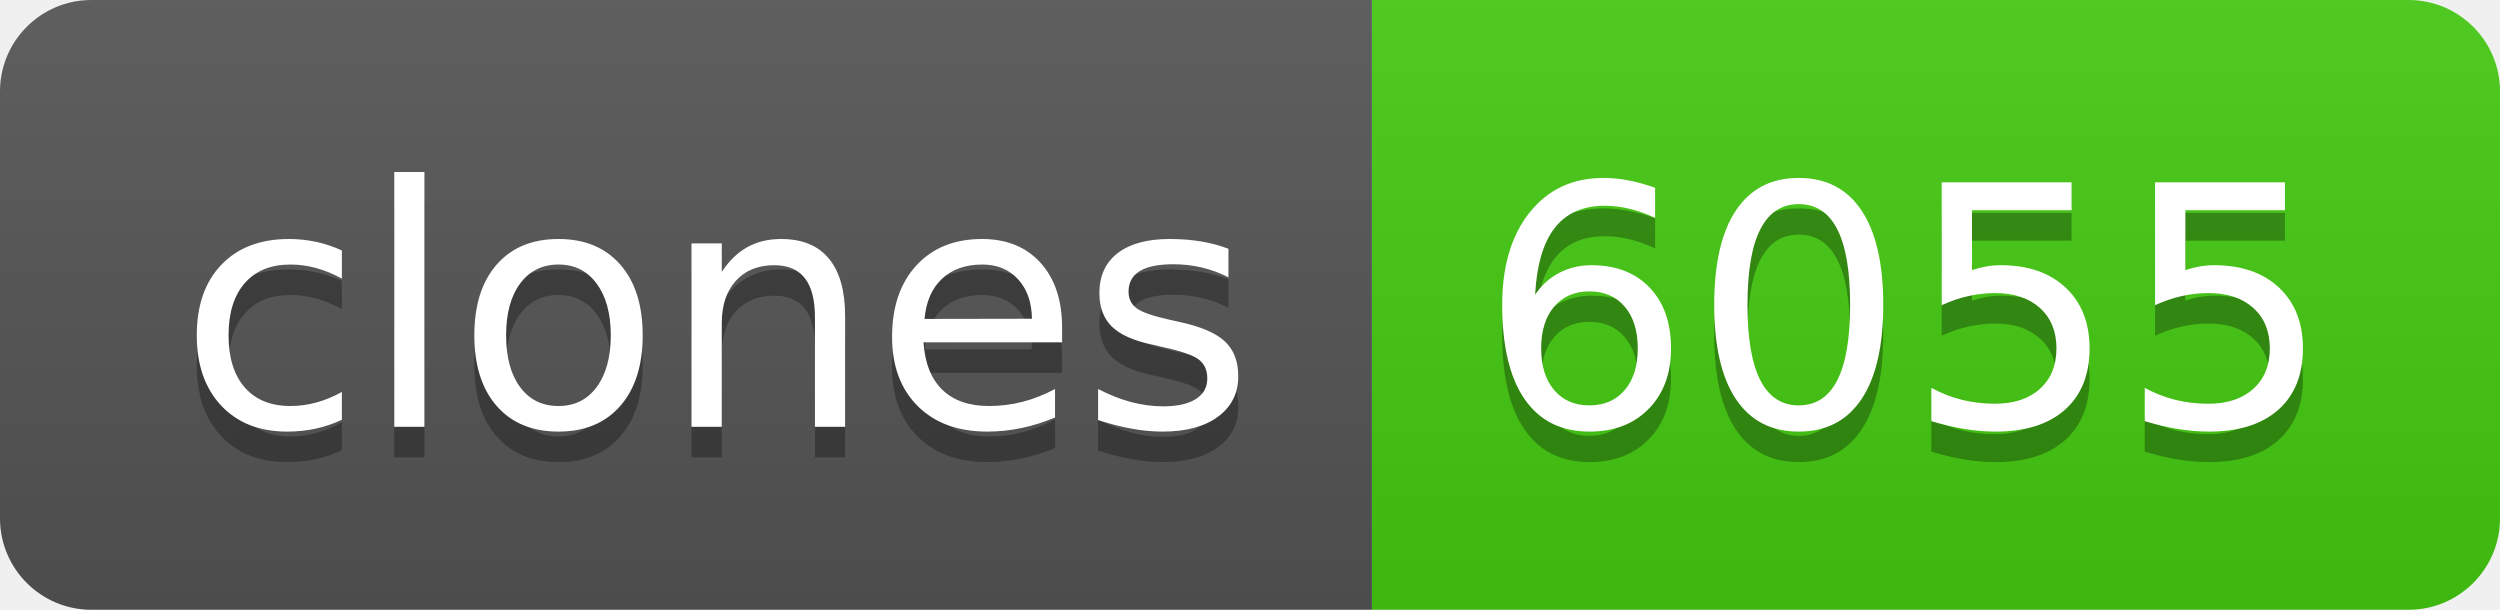
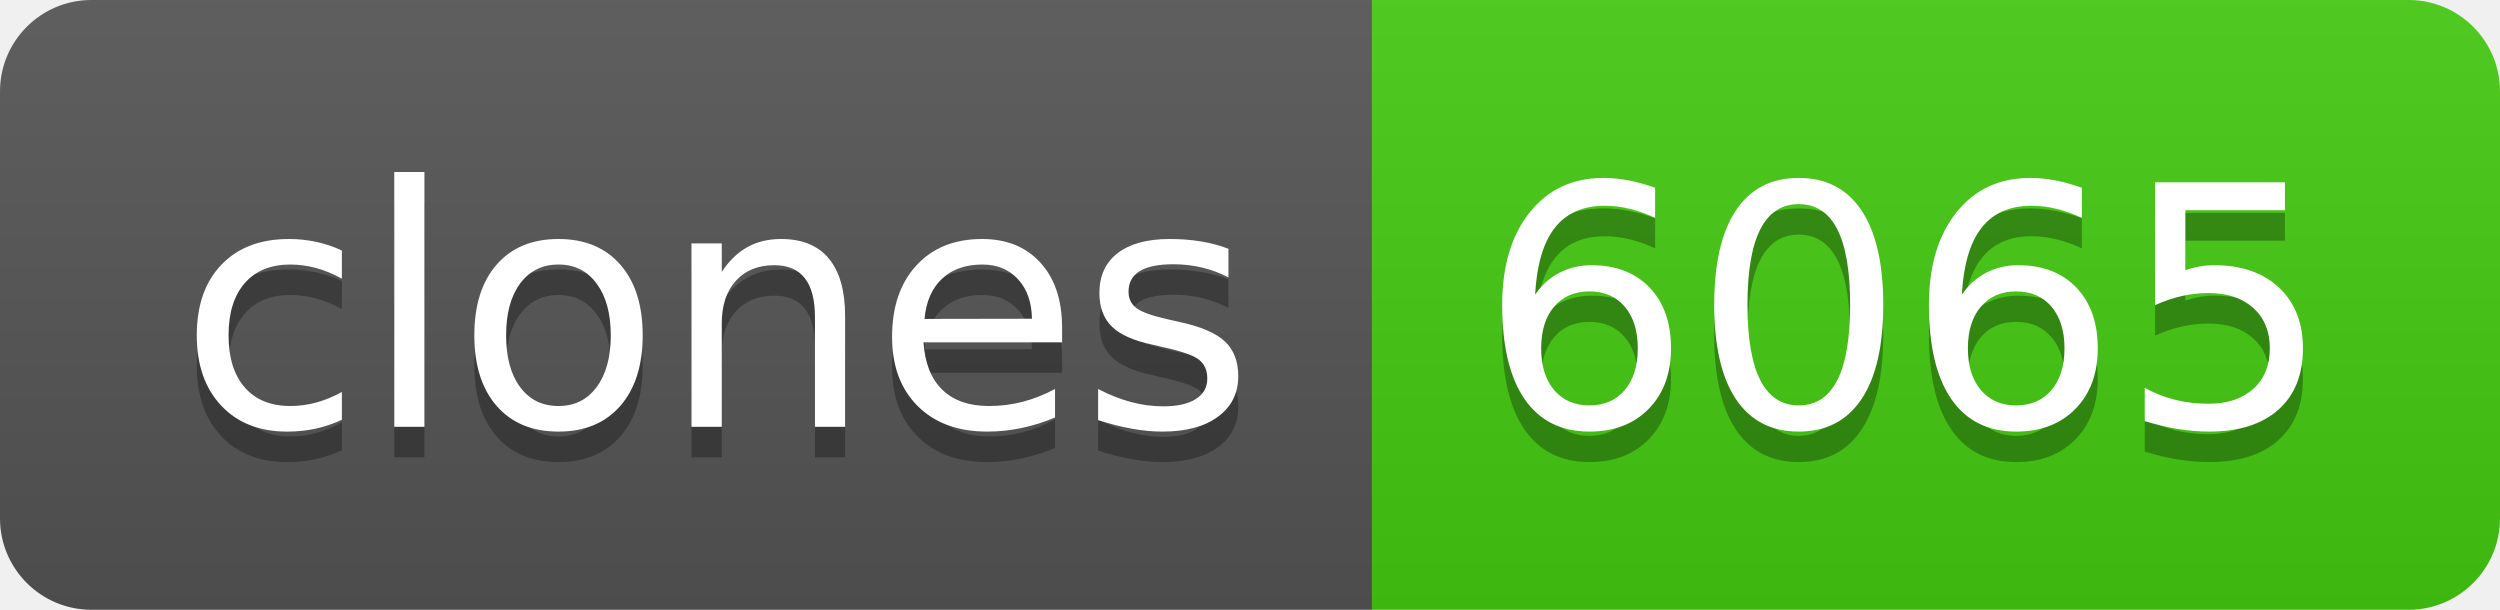
- <svg xmlns="http://www.w3.org/2000/svg" width="82" height="20" role="img" aria-label="clones: 6055">
+ <svg xmlns="http://www.w3.org/2000/svg" width="82" height="20" role="img" aria-label="clones: 6065">
  <linearGradient id="s" x2="0" y2="100%">
    <stop offset="0" stop-color="#bbb" stop-opacity=".1" />
    <stop offset="1" stop-opacity=".1" />
  </linearGradient>
  <clipPath id="r">
    <rect width="82" height="20" rx="3" fill="#fff" />
  </clipPath>
  <g clip-path="url(#r)">
    <rect width="45" height="20" fill="#555" />
    <rect x="45" width="37" height="20" fill="#4c1" />
    <rect width="82" height="20" fill="url(#s)" />
  </g>
  <g fill="#fff" text-anchor="middle" font-family="Verdana,Geneva,DejaVu Sans,sans-serif" text-rendering="geometricPrecision" font-size="110">
    <text aria-hidden="true" x="235" y="150" fill="#010101" fill-opacity=".3" transform="scale(.1)" textLength="350">clones</text>
    <text x="235" y="140" transform="scale(.1)" fill="#fff" textLength="350">clones</text>
-     <text aria-hidden="true" x="625" y="150" fill="#010101" fill-opacity=".3" transform="scale(.1)" textLength="270">6055</text>
-     <text x="625" y="140" transform="scale(.1)" fill="#fff" textLength="270">6055</text>
+     <text aria-hidden="true" x="625" y="150" fill="#010101" fill-opacity=".3" transform="scale(.1)" textLength="270">6065</text>
+     <text x="625" y="140" transform="scale(.1)" fill="#fff" textLength="270">6065</text>
  </g>
</svg>
